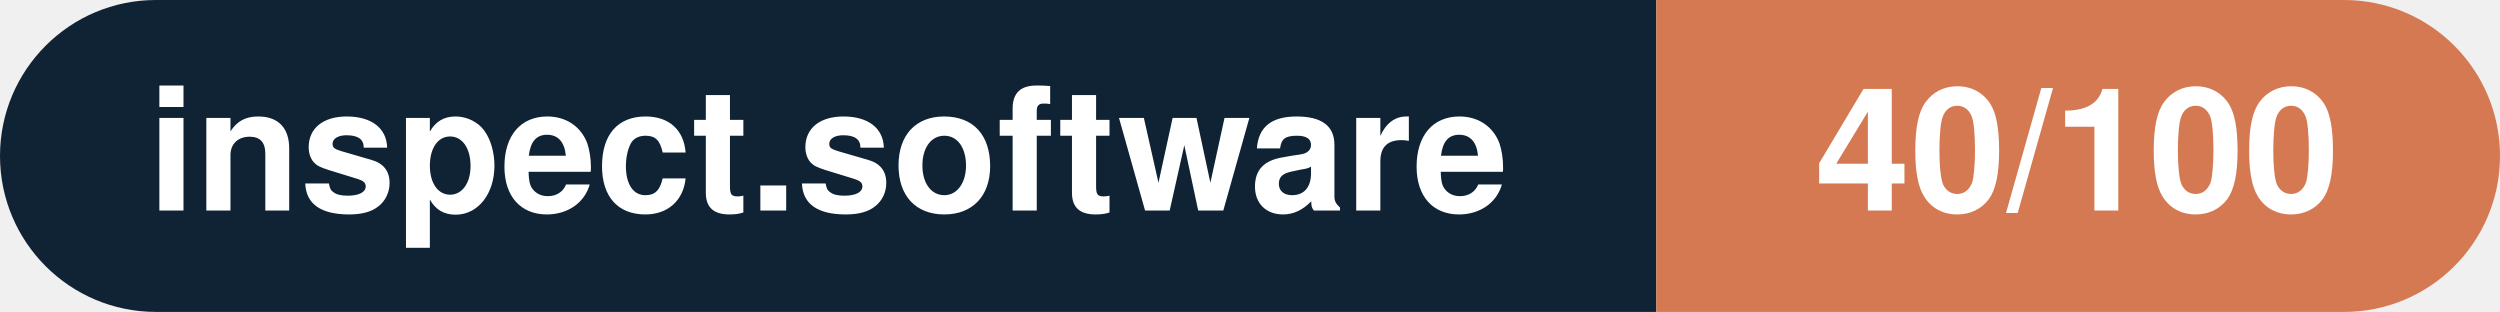
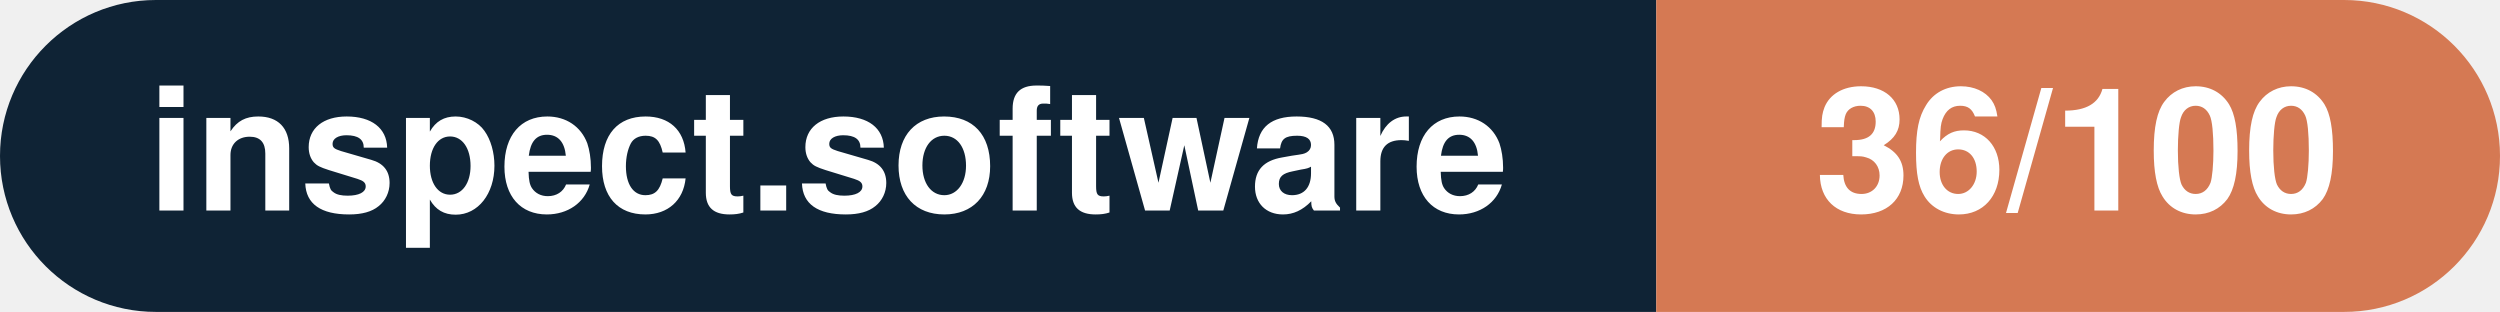
- <svg xmlns="http://www.w3.org/2000/svg" width="160.3" height="20" viewBox="0 0 160.3 20" role="img" aria-label="inspect.software: 40/100">
+ <svg xmlns="http://www.w3.org/2000/svg" width="160.3" height="20" viewBox="0 0 160.3 20" role="img" aria-label="inspect.software: 36/100">
  <clipPath id="rnd">
    <rect width="160.3" height="20" rx="10.0" fill="#fff" />
  </clipPath>
  <g clip-path="url(#rnd)">
    <rect width="106.2" height="20" fill="#0f2335" />
    <rect x="106.2" width="54.1" height="20" fill="#d57953" />
  </g>
  <g fill="#fff" text-anchor="middle" font-family="Helvetica Neue,Helvetica,Arial,sans-serif" font-size="11">
    <text x="53.1" y="13.5" font-weight="600">inspect.software</text>
-     <text x="133.2" y="13.5" font-weight="700">40/100</text>
+     <text x="133.2" y="13.5" font-weight="700">36/100</text>
  </g>
</svg>
